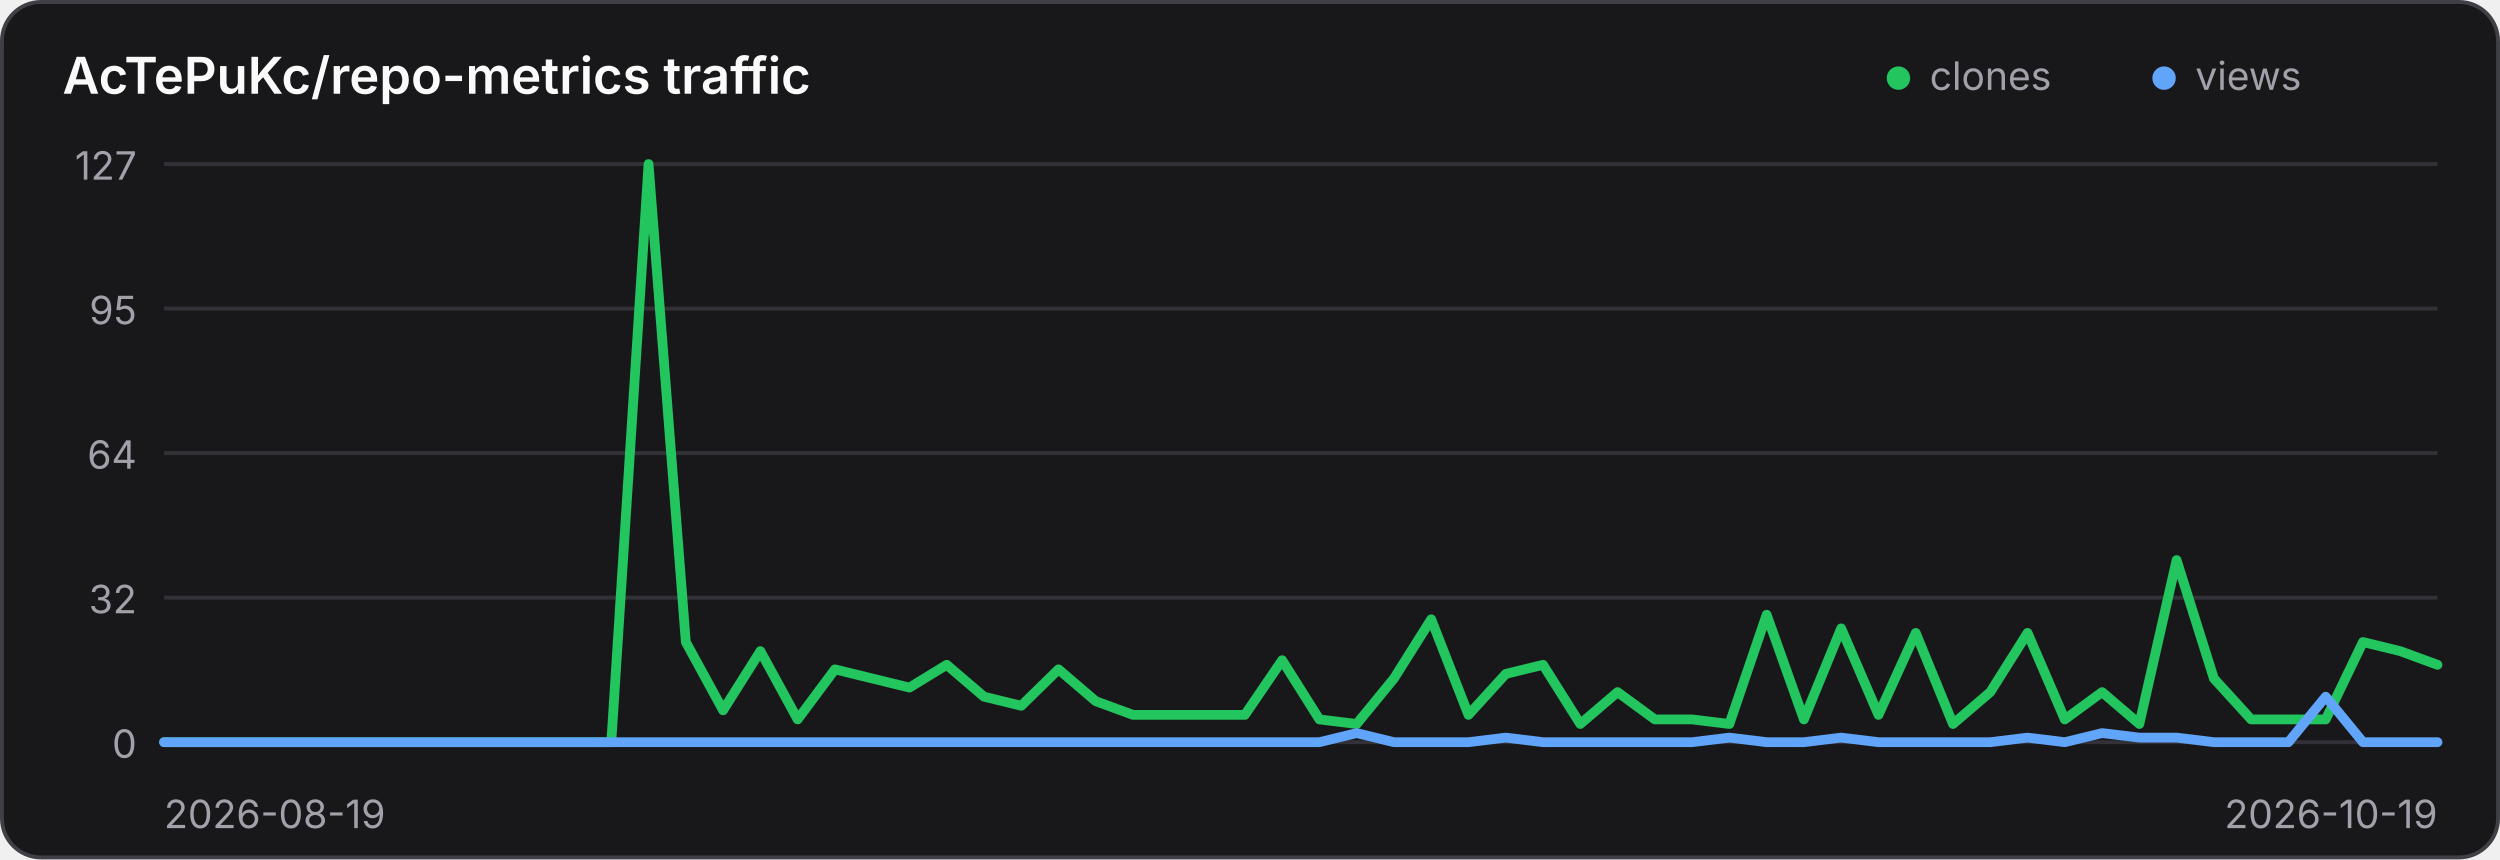
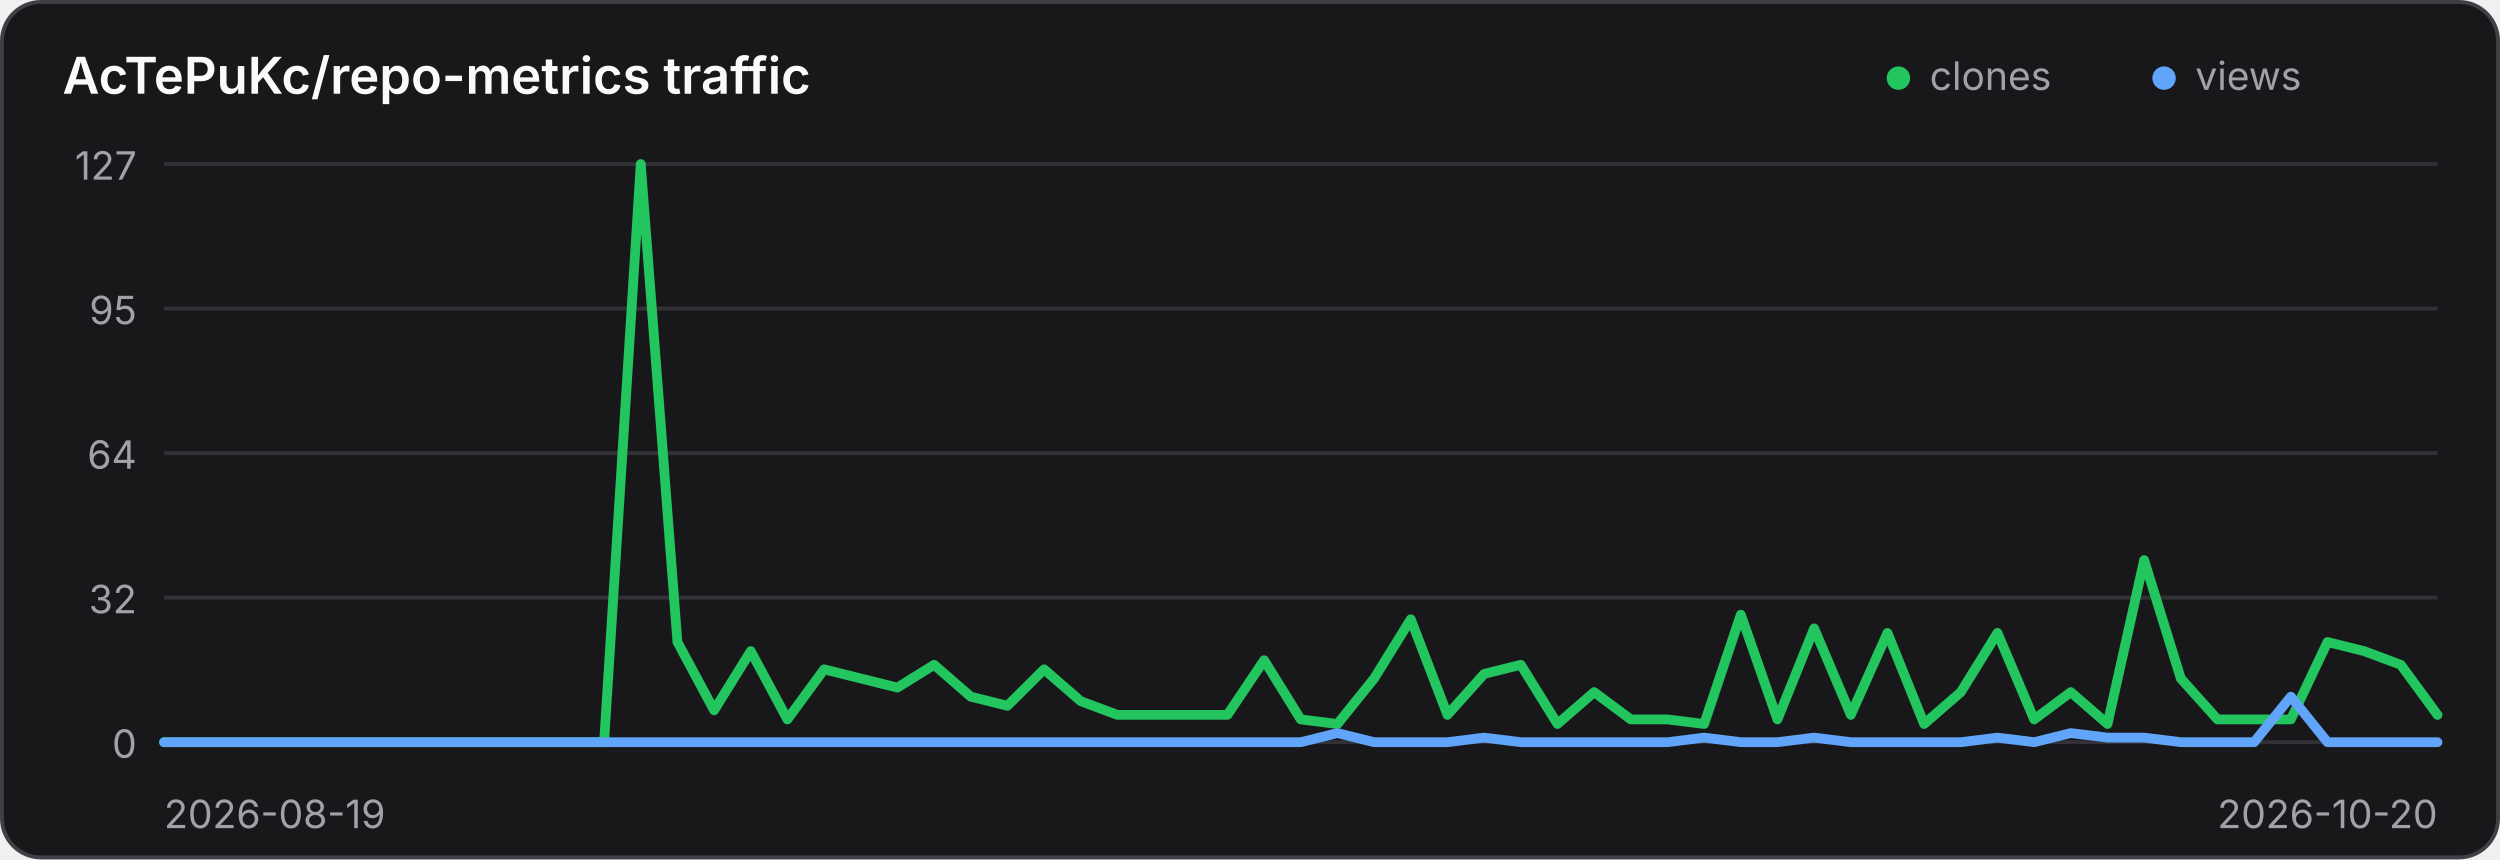
<svg xmlns="http://www.w3.org/2000/svg" width="640" height="220" viewBox="0 0 640 220" role="img" aria-label="Traffic history for AcTePuKc/repo-metrics">
  <style>
    .panel { fill: #18181b; stroke: #3f3f46; }
    .title { fill: #fafafa; }
    .axis { fill: #a1a1aa; font: 10px Inter,ui-sans-serif,system-ui,sans-serif; }
    .grid { stroke: #3f3f46; stroke-width: 1; opacity: .65; }
    @media (prefers-color-scheme: light) {
      .panel { fill: #ffffff; stroke: #d4d4d8; }
      .title { fill: #18181b; }
      .axis { fill: #71717a; }
      .grid { stroke: #d4d4d8; }
    }
  </style>
  <rect class="panel" x="0.5" y="0.5" width="639" height="219" rx="10" stroke-width="1" />
  <text class="title" x="16" y="24" font-family="Inter,ui-sans-serif,system-ui,sans-serif" font-size="13" font-weight="600">AcTePuKc/repo-metrics traffic</text>
  <circle cx="486" cy="20" r="3" fill="#22c55e" />
  <text class="axis" x="494" y="23">clones</text>
  <circle cx="554" cy="20" r="3" fill="#60a5fa" />
  <text class="axis" x="562" y="23">views</text>
  <line class="grid" x1="42" y1="42.00" x2="624" y2="42.00" />
  <text class="axis" x="35" y="46.00" text-anchor="end">127</text>
  <line class="grid" x1="42" y1="79.00" x2="624" y2="79.00" />
  <text class="axis" x="35" y="83.00" text-anchor="end">95</text>
  <line class="grid" x1="42" y1="116.00" x2="624" y2="116.00" />
  <text class="axis" x="35" y="120.00" text-anchor="end">64</text>
  <line class="grid" x1="42" y1="153.00" x2="624" y2="153.00" />
  <text class="axis" x="35" y="157.00" text-anchor="end">32</text>
  <line class="grid" x1="42" y1="190.00" x2="624" y2="190.00" />
  <text class="axis" x="35" y="194.00" text-anchor="end">0</text>
-   <polyline points="42.00,190.00 51.54,190.00 61.08,190.00 70.62,190.00 80.16,190.00 89.70,190.00 99.25,190.00 108.79,190.00 118.33,190.00 127.87,190.00 137.41,190.00 146.95,190.00 156.49,190.00 166.03,42.00 175.57,164.36 185.11,181.84 194.66,166.69 204.20,184.17 213.74,171.35 223.28,173.69 232.82,176.02 242.36,170.19 251.90,178.35 261.44,180.68 270.98,171.35 280.52,179.51 290.07,183.01 299.61,183.01 309.15,183.01 318.69,183.01 328.23,169.02 337.77,184.17 347.31,185.34 356.85,173.69 366.39,158.54 375.93,183.01 385.48,172.52 395.02,170.19 404.56,185.34 414.10,177.18 423.64,184.17 433.18,184.17 442.72,185.34 452.26,157.37 461.80,184.17 471.34,160.87 480.89,183.01 490.43,162.03 499.97,185.34 509.51,177.18 519.05,162.03 528.59,184.17 538.13,177.18 547.67,185.34 557.21,143.39 566.75,173.69 576.30,184.17 585.84,184.17 595.38,184.17 604.92,164.36 614.46,166.69 624.00,170.19" fill="none" stroke="#22c55e" stroke-width="2.5" stroke-linecap="round" stroke-linejoin="round" />
-   <polyline points="42.00,190.00 51.54,190.00 61.08,190.00 70.62,190.00 80.16,190.00 89.70,190.00 99.25,190.00 108.79,190.00 118.33,190.00 127.87,190.00 137.41,190.00 146.95,190.00 156.49,190.00 166.03,190.00 175.57,190.00 185.11,190.00 194.66,190.00 204.20,190.00 213.74,190.00 223.28,190.00 232.82,190.00 242.36,190.00 251.90,190.00 261.44,190.00 270.98,190.00 280.52,190.00 290.07,190.00 299.61,190.00 309.15,190.00 318.69,190.00 328.23,190.00 337.77,190.00 347.31,187.67 356.85,190.00 366.39,190.00 375.93,190.00 385.48,188.83 395.02,190.00 404.56,190.00 414.10,190.00 423.64,190.00 433.18,190.00 442.72,188.83 452.26,190.00 461.80,190.00 471.34,188.83 480.89,190.00 490.43,190.00 499.97,190.00 509.51,190.00 519.05,188.83 528.59,190.00 538.13,187.67 547.67,188.83 557.21,188.83 566.75,190.00 576.30,190.00 585.84,190.00 595.38,178.35 604.92,190.00 614.46,190.00 624.00,190.00" fill="none" stroke="#60a5fa" stroke-width="2.5" stroke-linecap="round" stroke-linejoin="round" />
+   <polyline points="42.00,190.00 51.39,190.00 60.77,190.00 70.16,190.00 79.55,190.00 88.94,190.00 98.32,190.00 107.71,190.00 117.10,190.00 126.48,190.00 135.87,190.00 145.26,190.00 154.65,190.00 164.03,42.00 173.42,164.36 182.81,181.84 192.19,166.69 201.58,184.17 210.97,171.35 220.35,173.69 229.74,176.02 239.13,170.19 248.52,178.35 257.90,180.68 267.29,171.35 276.68,179.51 286.06,183.01 295.45,183.01 304.84,183.01 314.23,183.01 323.61,169.02 333.00,184.17 342.39,185.34 351.77,173.69 361.16,158.54 370.55,183.01 379.94,172.52 389.32,170.19 398.71,185.34 408.10,177.18 417.48,184.17 426.87,184.17 436.26,185.34 445.65,157.37 455.03,184.17 464.42,160.87 473.81,183.01 483.19,162.03 492.58,185.34 501.97,177.18 511.35,162.03 520.74,184.17 530.13,177.18 539.52,185.34 548.90,143.39 558.29,173.69 567.68,184.17 577.06,184.17 586.45,184.17 595.84,164.36 605.23,166.69 614.61,170.19 624.00,183.01" fill="none" stroke="#22c55e" stroke-width="2.5" stroke-linecap="round" stroke-linejoin="round" />
+   <polyline points="42.00,190.00 51.39,190.00 60.77,190.00 70.16,190.00 79.55,190.00 88.94,190.00 98.32,190.00 107.71,190.00 117.10,190.00 126.48,190.00 135.87,190.00 145.26,190.00 154.65,190.00 164.03,190.00 173.42,190.00 182.81,190.00 192.19,190.00 201.58,190.00 210.97,190.00 220.35,190.00 229.74,190.00 239.13,190.00 248.52,190.00 257.90,190.00 267.29,190.00 276.68,190.00 286.06,190.00 295.45,190.00 304.84,190.00 314.23,190.00 323.61,190.00 333.00,190.00 342.39,187.67 351.77,190.00 361.16,190.00 370.55,190.00 379.94,188.83 389.32,190.00 398.71,190.00 408.10,190.00 417.48,190.00 426.87,190.00 436.26,188.83 445.65,190.00 455.03,190.00 464.42,188.83 473.81,190.00 483.19,190.00 492.58,190.00 501.97,190.00 511.35,188.83 520.74,190.00 530.13,187.67 539.52,188.83 548.90,188.83 558.29,190.00 567.68,190.00 577.06,190.00 586.45,178.35 595.84,190.00 605.23,190.00 614.61,190.00 624.00,190.00" fill="none" stroke="#60a5fa" stroke-width="2.5" stroke-linecap="round" stroke-linejoin="round" />
  <text class="axis" x="42" y="212">2026-08-19</text>
-   <text class="axis" x="624" y="212" text-anchor="end">2026-10-19</text>
+   <text class="axis" x="624" y="212" text-anchor="end">2026-10-20</text>
</svg>
